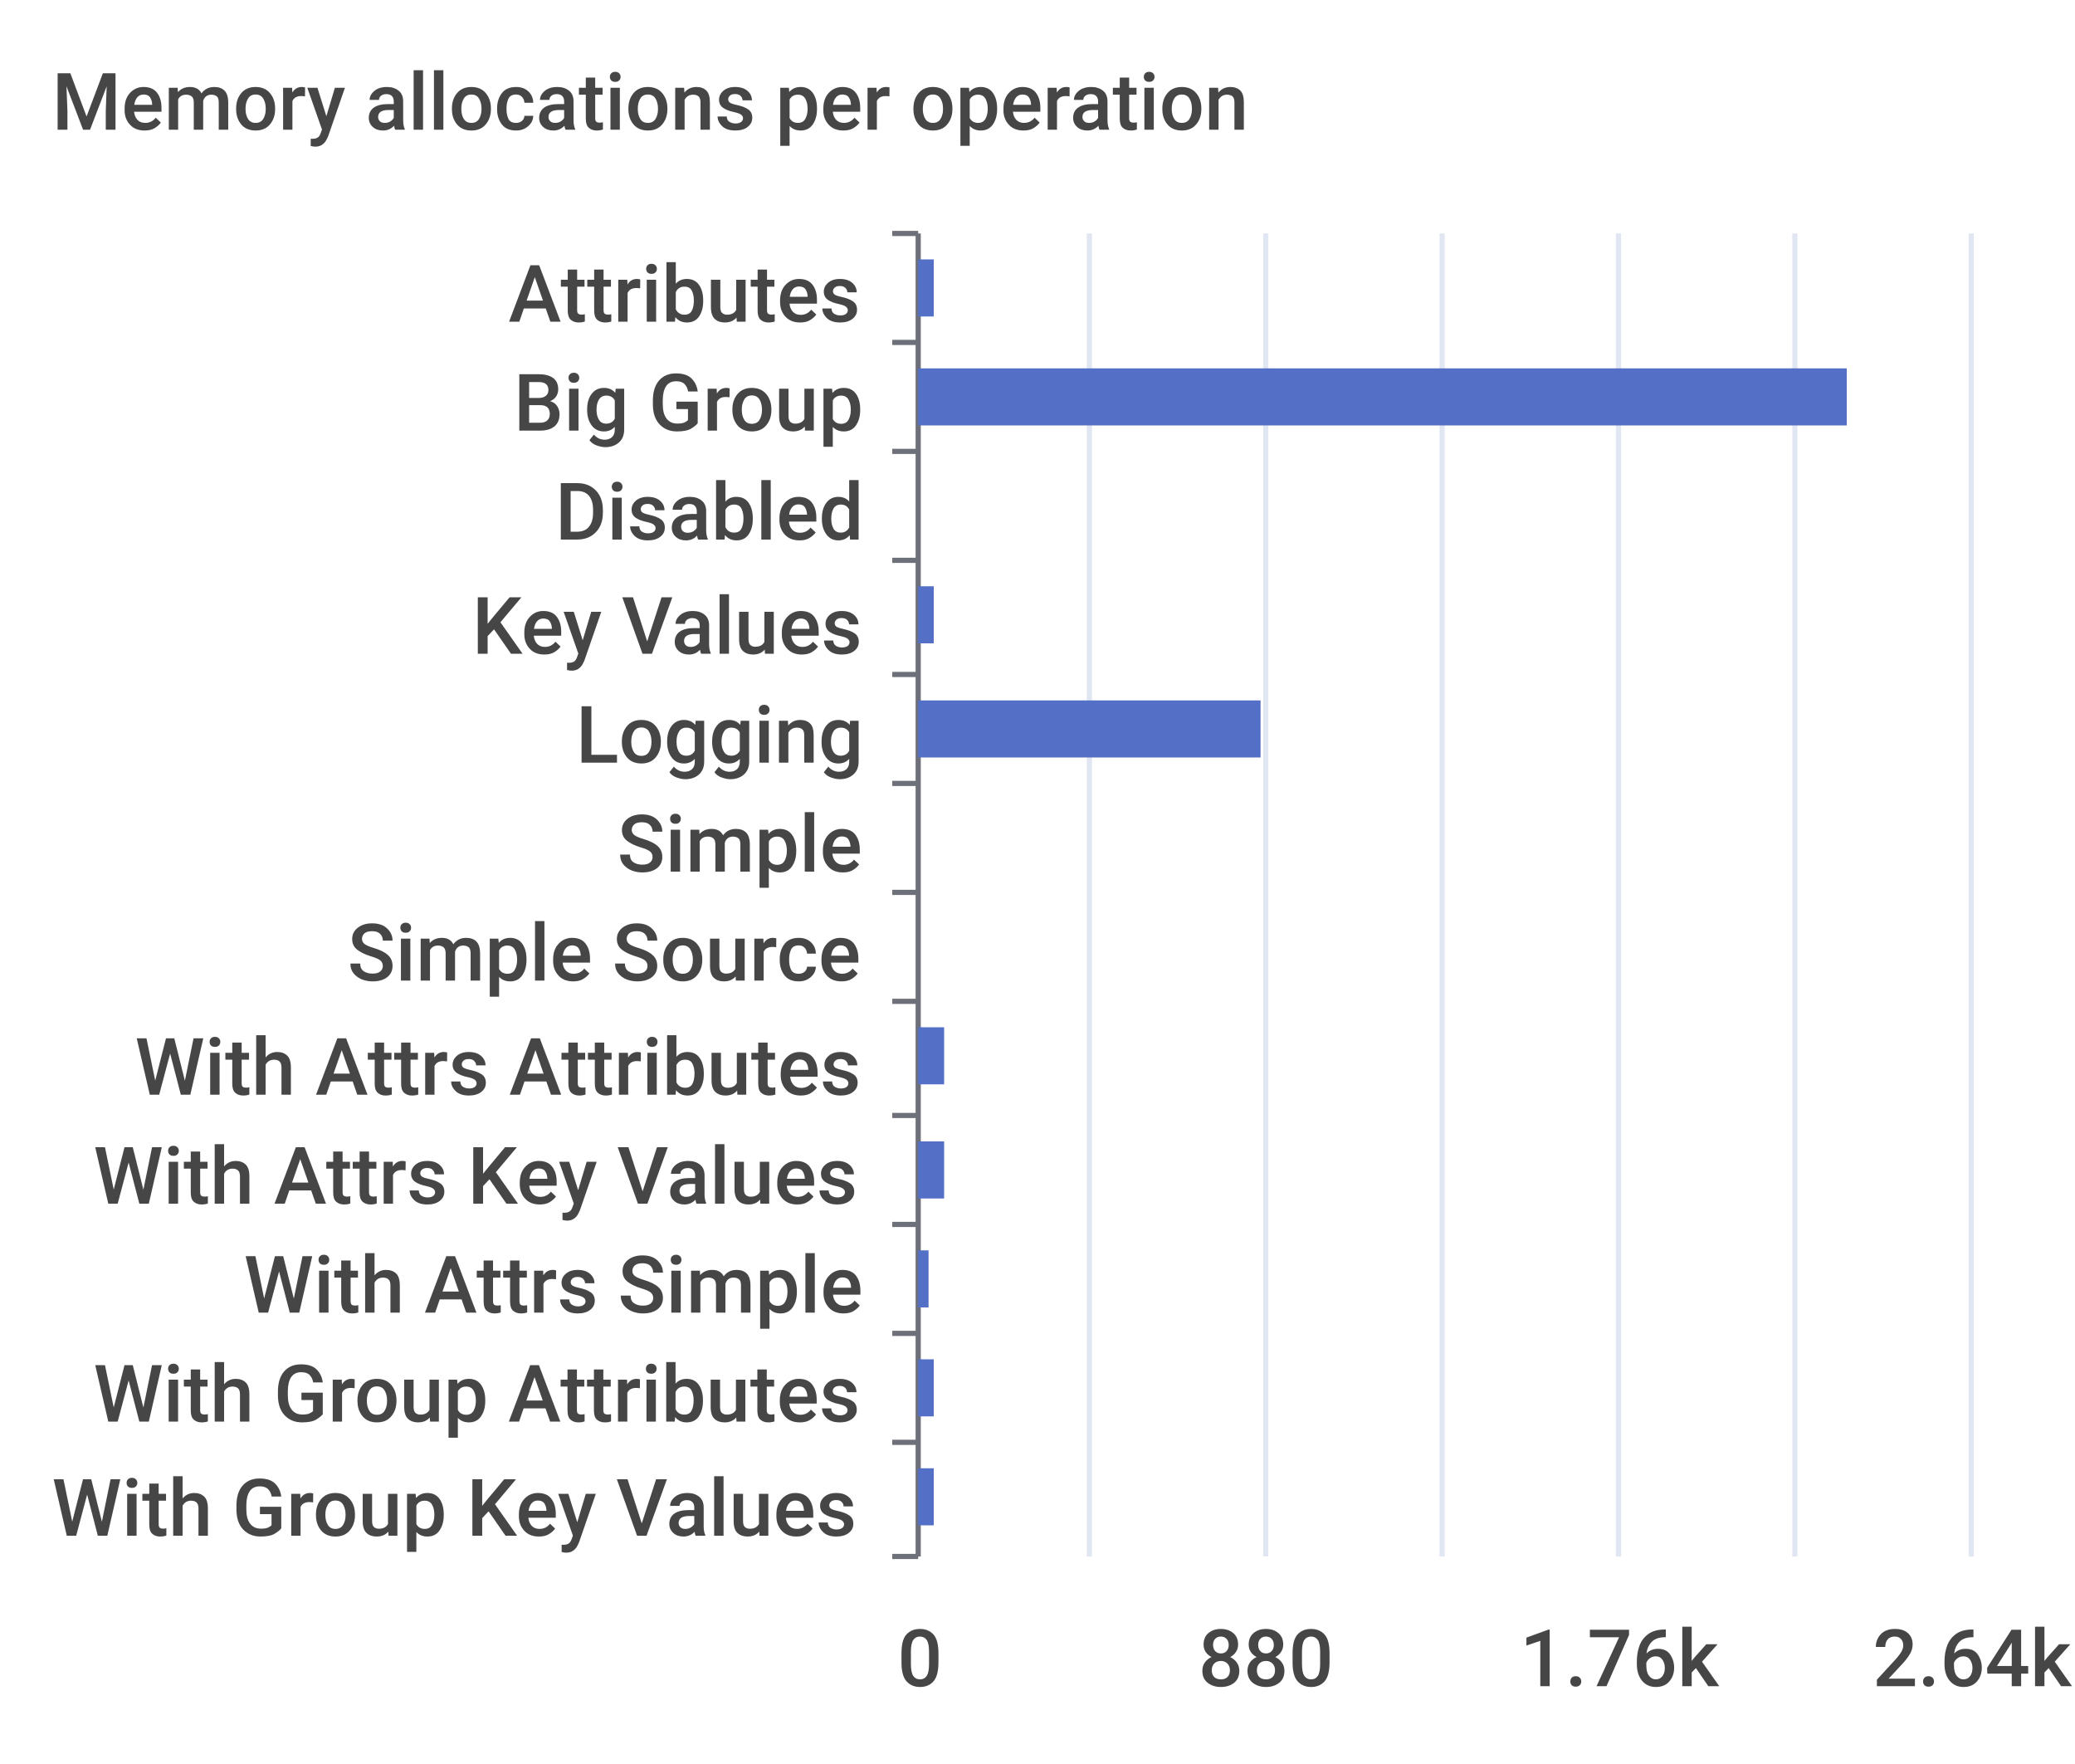
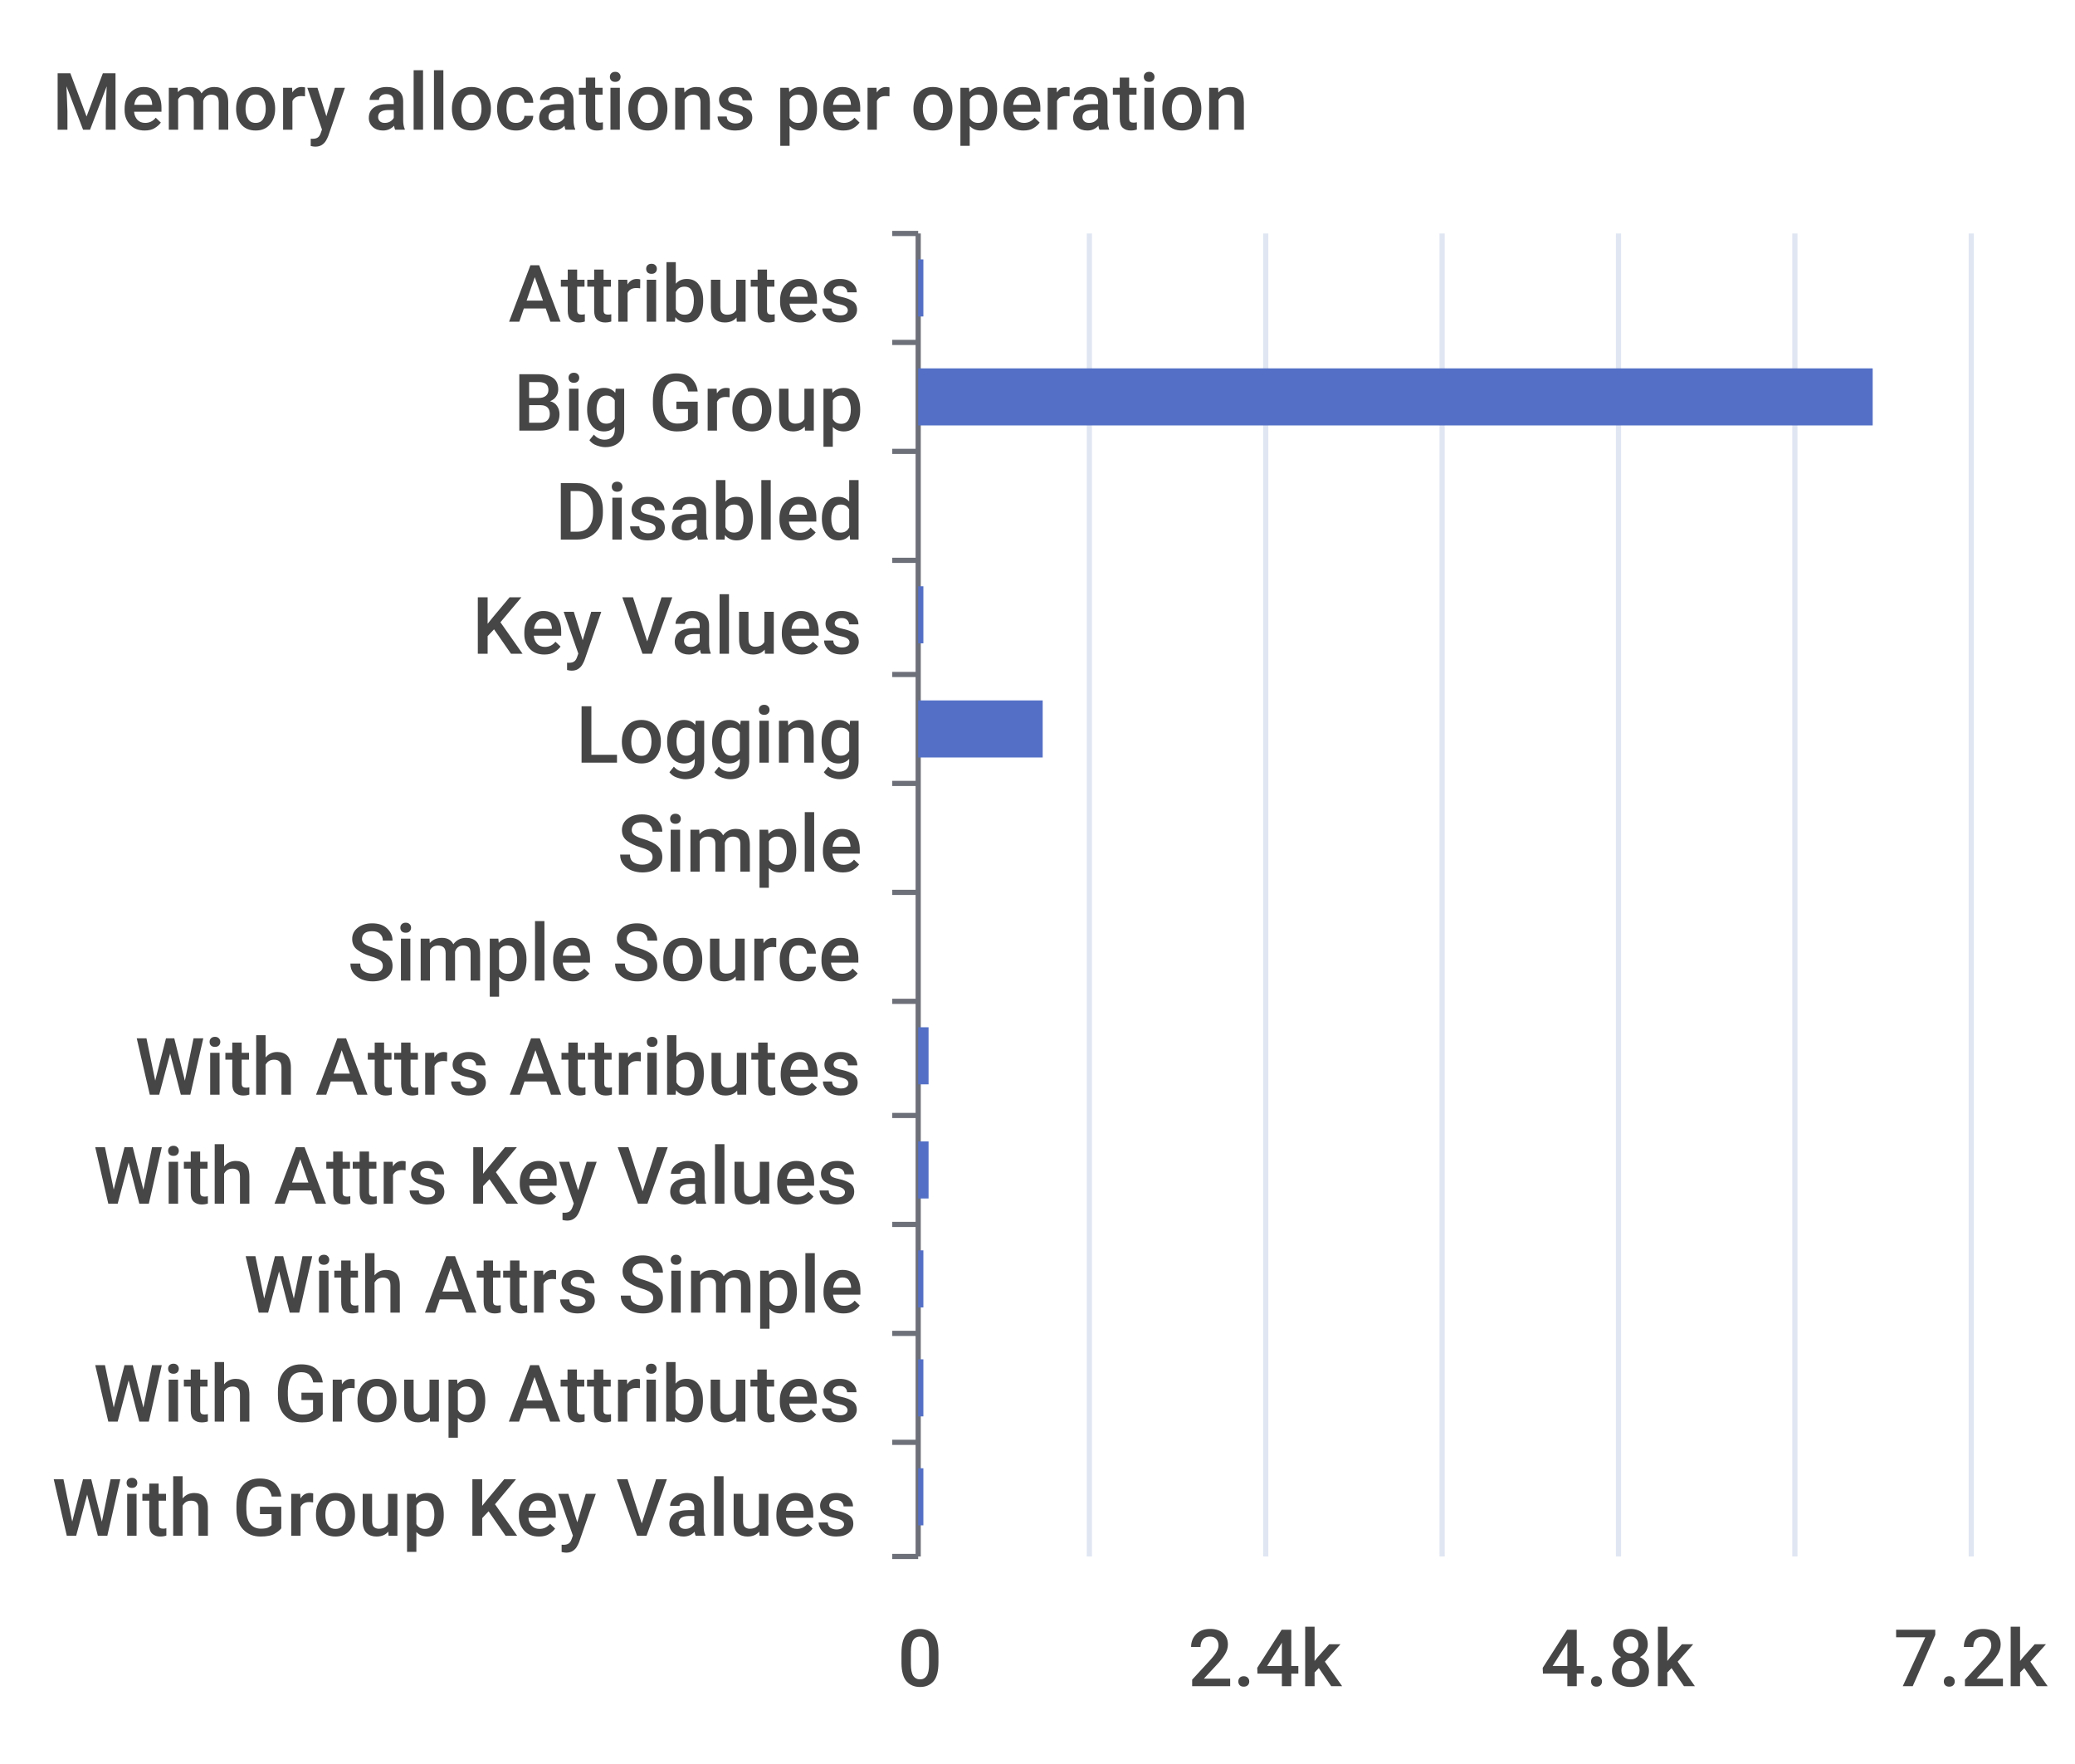
<svg xmlns="http://www.w3.org/2000/svg" width="400" height="340">\n<path d="M 0 0 L 400 0 L 400 340 L 0 340 L 0 0" style="stroke-width:0;stroke:none;fill:rgba(255,255,255,1.0)" />
  <text x="10" y="25" style="stroke-width:0;stroke:none;fill:rgba(70,70,70,1.0);font-size:15.3px;font-family:'Roboto Medium',sans-serif">Memory allocations per operation</text>
  <path d="M 172 45 L 177 45" style="stroke-width:1;stroke:rgba(110,112,121,1.0);fill:none" />
  <path d="M 172 66 L 177 66" style="stroke-width:1;stroke:rgba(110,112,121,1.0);fill:none" />
  <path d="M 172 87 L 177 87" style="stroke-width:1;stroke:rgba(110,112,121,1.0);fill:none" />
  <path d="M 172 108 L 177 108" style="stroke-width:1;stroke:rgba(110,112,121,1.0);fill:none" />
  <path d="M 172 130 L 177 130" style="stroke-width:1;stroke:rgba(110,112,121,1.0);fill:none" />
  <path d="M 172 151 L 177 151" style="stroke-width:1;stroke:rgba(110,112,121,1.0);fill:none" />
  <path d="M 172 172 L 177 172" style="stroke-width:1;stroke:rgba(110,112,121,1.0);fill:none" />
  <path d="M 172 193 L 177 193" style="stroke-width:1;stroke:rgba(110,112,121,1.0);fill:none" />
  <path d="M 172 215 L 177 215" style="stroke-width:1;stroke:rgba(110,112,121,1.0);fill:none" />
  <path d="M 172 236 L 177 236" style="stroke-width:1;stroke:rgba(110,112,121,1.0);fill:none" />
  <path d="M 172 257 L 177 257" style="stroke-width:1;stroke:rgba(110,112,121,1.0);fill:none" />
  <path d="M 172 278 L 177 278" style="stroke-width:1;stroke:rgba(110,112,121,1.0);fill:none" />
  <path d="M 172 300 L 177 300" style="stroke-width:1;stroke:rgba(110,112,121,1.0);fill:none" />
  <path d="M 177 45 L 177 300" style="stroke-width:1;stroke:rgba(110,112,121,1.0);fill:none" />
  <text x="98" y="62" style="stroke-width:0;stroke:none;fill:rgba(70,70,70,1.0);font-size:15.3px;font-family:'Roboto Medium',sans-serif">Attributes</text>
  <text x="99" y="83" style="stroke-width:0;stroke:none;fill:rgba(70,70,70,1.0);font-size:15.3px;font-family:'Roboto Medium',sans-serif">Big Group</text>
  <text x="107" y="104" style="stroke-width:0;stroke:none;fill:rgba(70,70,70,1.0);font-size:15.3px;font-family:'Roboto Medium',sans-serif">Disabled</text>
  <text x="91" y="126" style="stroke-width:0;stroke:none;fill:rgba(70,70,70,1.0);font-size:15.3px;font-family:'Roboto Medium',sans-serif">Key Values</text>
  <text x="111" y="147" style="stroke-width:0;stroke:none;fill:rgba(70,70,70,1.0);font-size:15.3px;font-family:'Roboto Medium',sans-serif">Logging</text>
  <text x="119" y="168" style="stroke-width:0;stroke:none;fill:rgba(70,70,70,1.0);font-size:15.3px;font-family:'Roboto Medium',sans-serif">Simple</text>
  <text x="67" y="189" style="stroke-width:0;stroke:none;fill:rgba(70,70,70,1.0);font-size:15.3px;font-family:'Roboto Medium',sans-serif">Simple Source</text>
  <text x="26" y="211" style="stroke-width:0;stroke:none;fill:rgba(70,70,70,1.0);font-size:15.3px;font-family:'Roboto Medium',sans-serif">With Attrs Attributes</text>
  <text x="18" y="232" style="stroke-width:0;stroke:none;fill:rgba(70,70,70,1.0);font-size:15.3px;font-family:'Roboto Medium',sans-serif">With Attrs Key Values</text>
  <text x="47" y="253" style="stroke-width:0;stroke:none;fill:rgba(70,70,70,1.0);font-size:15.3px;font-family:'Roboto Medium',sans-serif">With Attrs Simple</text>
  <text x="18" y="274" style="stroke-width:0;stroke:none;fill:rgba(70,70,70,1.0);font-size:15.3px;font-family:'Roboto Medium',sans-serif">With Group Attributes</text>
  <text x="10" y="296" style="stroke-width:0;stroke:none;fill:rgba(70,70,70,1.0);font-size:15.3px;font-family:'Roboto Medium',sans-serif">With Group Key Values</text>
  <text x="173" y="325" style="stroke-width:0;stroke:none;fill:rgba(70,70,70,1.0);font-size:15.3px;font-family:'Roboto Medium',sans-serif">0</text>
-   <text x="231" y="325" style="stroke-width:0;stroke:none;fill:rgba(70,70,70,1.0);font-size:15.3px;font-family:'Roboto Medium',sans-serif">880</text>
-   <text x="293" y="325" style="stroke-width:0;stroke:none;fill:rgba(70,70,70,1.0);font-size:15.3px;font-family:'Roboto Medium',sans-serif">1.76k</text>
-   <text x="361" y="325" style="stroke-width:0;stroke:none;fill:rgba(70,70,70,1.0);font-size:15.3px;font-family:'Roboto Medium',sans-serif">2.64k</text>
+   <text x="229" y="325" style="stroke-width:0;stroke:none;fill:rgba(70,70,70,1.0);font-size:15.3px;font-family:'Roboto Medium',sans-serif">2.4k</text>
+   <text x="297" y="325" style="stroke-width:0;stroke:none;fill:rgba(70,70,70,1.0);font-size:15.3px;font-family:'Roboto Medium',sans-serif">4.8k</text>
+   <text x="365" y="325" style="stroke-width:0;stroke:none;fill:rgba(70,70,70,1.0);font-size:15.3px;font-family:'Roboto Medium',sans-serif">7.2k</text>
  <path d="M 210 45 L 210 300" style="stroke-width:1;stroke:rgba(224,230,242,1.0);fill:none" />
  <path d="M 244 45 L 244 300" style="stroke-width:1;stroke:rgba(224,230,242,1.0);fill:none" />
  <path d="M 278 45 L 278 300" style="stroke-width:1;stroke:rgba(224,230,242,1.0);fill:none" />
  <path d="M 312 45 L 312 300" style="stroke-width:1;stroke:rgba(224,230,242,1.0);fill:none" />
  <path d="M 346 45 L 346 300" style="stroke-width:1;stroke:rgba(224,230,242,1.0);fill:none" />
  <path d="M 380 45 L 380 300" style="stroke-width:1;stroke:rgba(224,230,242,1.0);fill:none" />
-   <path d="M 177 283 L 180 283 L 180 294 L 177 294 L 177 283" style="stroke-width:0;stroke:none;fill:rgba(84,112,198,1.0)" />
-   <path d="M 177 262 L 180 262 L 180 273 L 177 273 L 177 262" style="stroke-width:0;stroke:none;fill:rgba(84,112,198,1.0)" />
-   <path d="M 177 241 L 179 241 L 179 252 L 177 252 L 177 241" style="stroke-width:0;stroke:none;fill:rgba(84,112,198,1.0)" />
-   <path d="M 177 220 L 182 220 L 182 231 L 177 231 L 177 220" style="stroke-width:0;stroke:none;fill:rgba(84,112,198,1.0)" />
-   <path d="M 177 198 L 182 198 L 182 209 L 177 209 L 177 198" style="stroke-width:0;stroke:none;fill:rgba(84,112,198,1.0)" />
+   <path d="M 177 283 L 178 283 L 178 294 L 177 294 L 177 283" style="stroke-width:0;stroke:none;fill:rgba(84,112,198,1.0)" />
+   <path d="M 177 262 L 178 262 L 178 273 L 177 273 L 177 262" style="stroke-width:0;stroke:none;fill:rgba(84,112,198,1.0)" />
+   <path d="M 177 241 L 178 241 L 178 252 L 177 252 L 177 241" style="stroke-width:0;stroke:none;fill:rgba(84,112,198,1.0)" />
+   <path d="M 177 220 L 179 220 L 179 231 L 177 231 L 177 220" style="stroke-width:0;stroke:none;fill:rgba(84,112,198,1.0)" />
+   <path d="M 177 198 L 179 198 L 179 209 L 177 209 L 177 198" style="stroke-width:0;stroke:none;fill:rgba(84,112,198,1.0)" />
  <path d="M 177 177 L 177 177 L 177 188 L 177 188 L 177 177" style="stroke-width:0;stroke:none;fill:rgba(84,112,198,1.0)" />
  <path d="M 177 156 L 177 156 L 177 167 L 177 167 L 177 156" style="stroke-width:0;stroke:none;fill:rgba(84,112,198,1.0)" />
-   <path d="M 177 135 L 243 135 L 243 146 L 177 146 L 177 135" style="stroke-width:0;stroke:none;fill:rgba(84,112,198,1.0)" />
-   <path d="M 177 113 L 180 113 L 180 124 L 177 124 L 177 113" style="stroke-width:0;stroke:none;fill:rgba(84,112,198,1.0)" />
+   <path d="M 177 135 L 201 135 L 201 146 L 177 146 L 177 135" style="stroke-width:0;stroke:none;fill:rgba(84,112,198,1.0)" />
+   <path d="M 177 113 L 178 113 L 178 124 L 177 124 L 177 113" style="stroke-width:0;stroke:none;fill:rgba(84,112,198,1.0)" />
  <path d="M 177 92 L 177 92 L 177 103 L 177 103 L 177 92" style="stroke-width:0;stroke:none;fill:rgba(84,112,198,1.0)" />
-   <path d="M 177 71 L 356 71 L 356 82 L 177 82 L 177 71" style="stroke-width:0;stroke:none;fill:rgba(84,112,198,1.0)" />
-   <path d="M 177 50 L 180 50 L 180 61 L 177 61 L 177 50" style="stroke-width:0;stroke:none;fill:rgba(84,112,198,1.0)" />
+   <path d="M 177 71 L 361 71 L 361 82 L 177 82 L 177 71" style="stroke-width:0;stroke:none;fill:rgba(84,112,198,1.0)" />
+   <path d="M 177 50 L 178 50 L 178 61 L 177 61 L 177 50" style="stroke-width:0;stroke:none;fill:rgba(84,112,198,1.0)" />
</svg>
